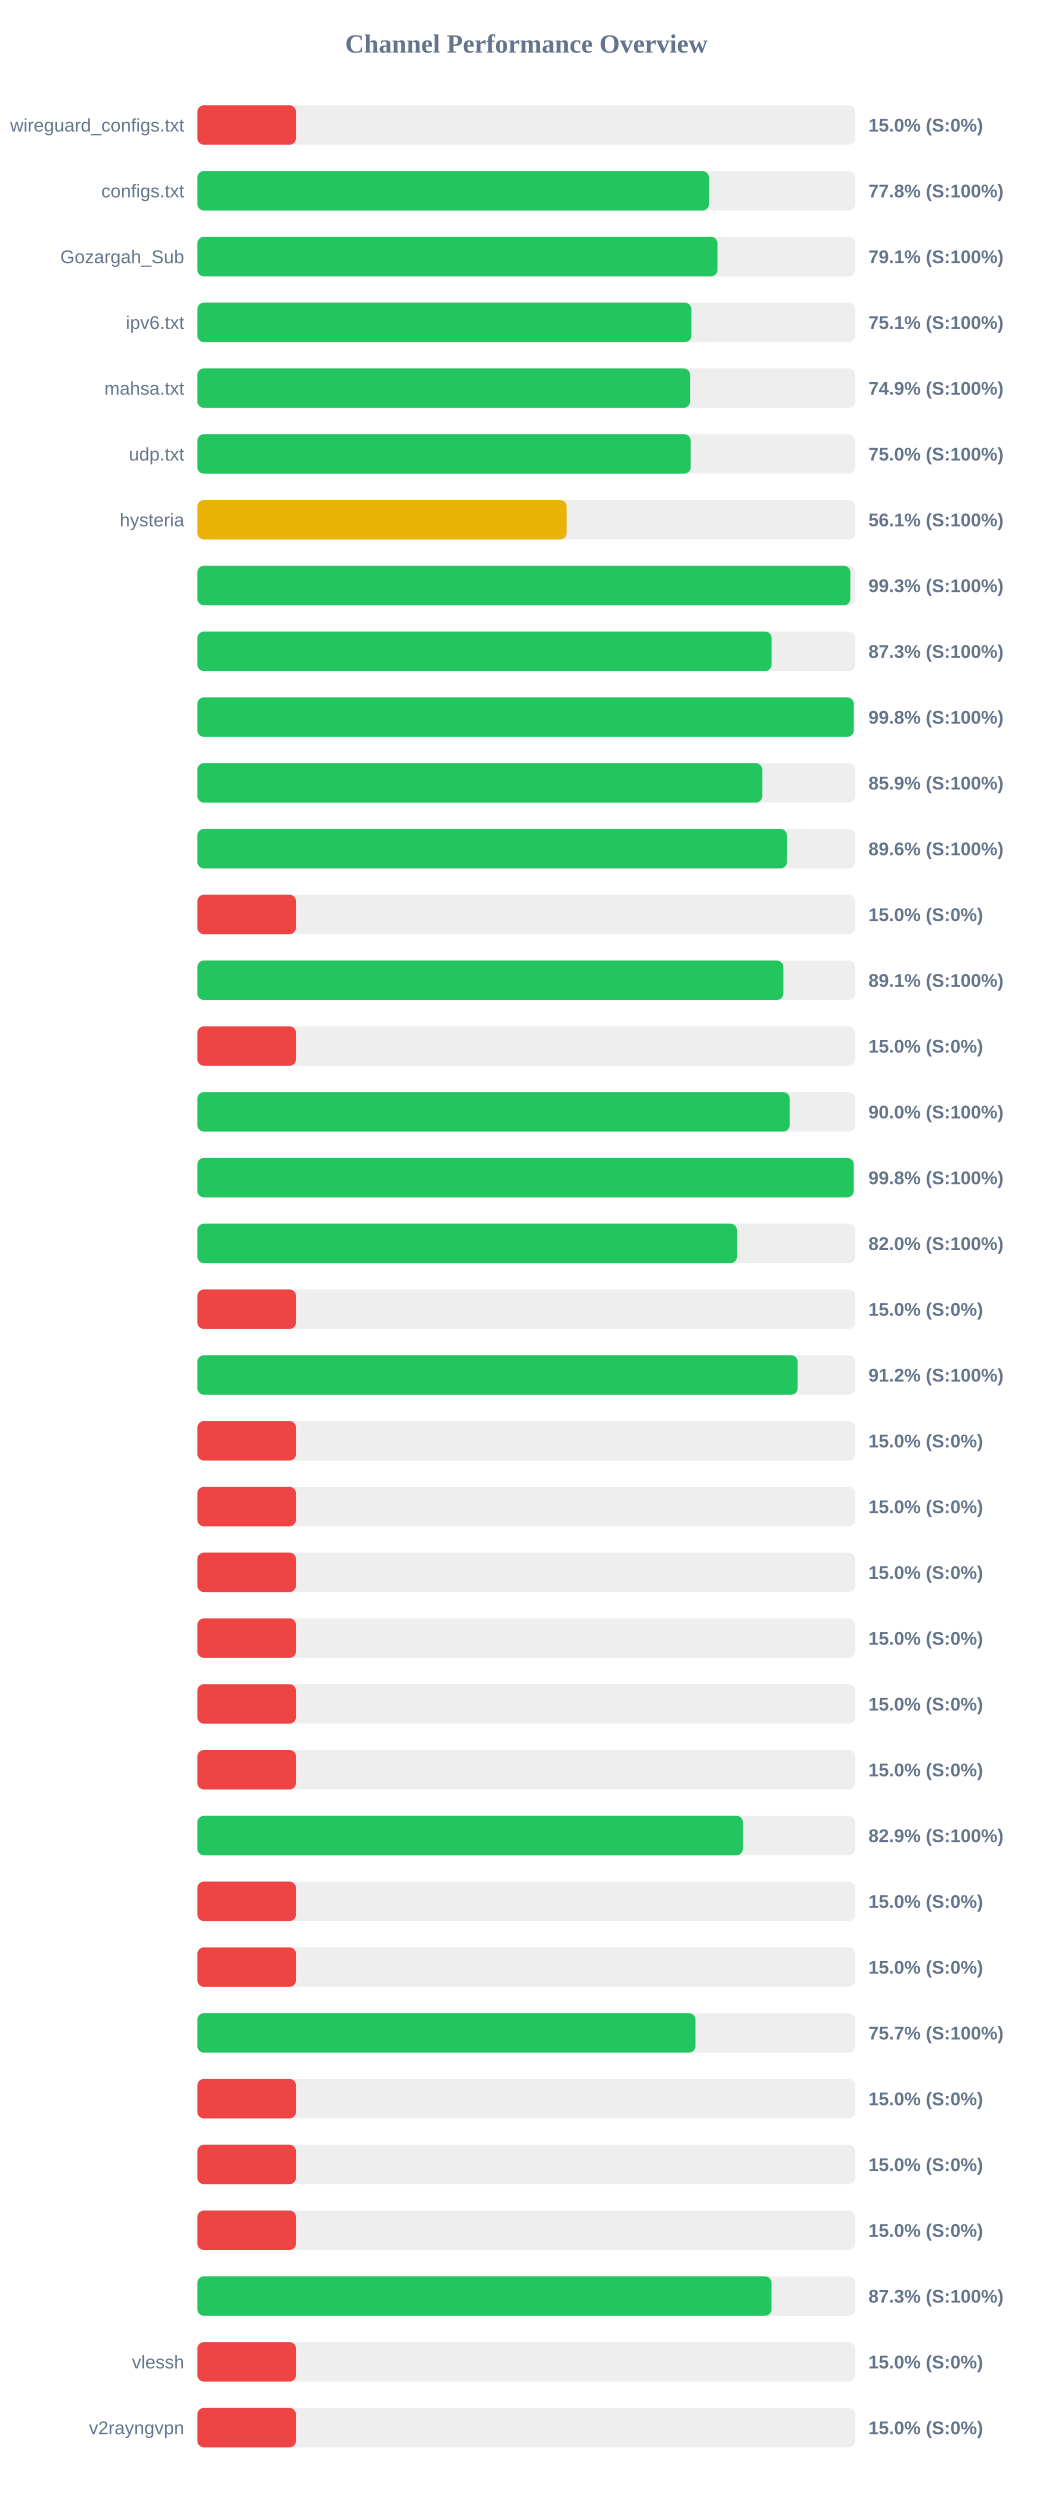
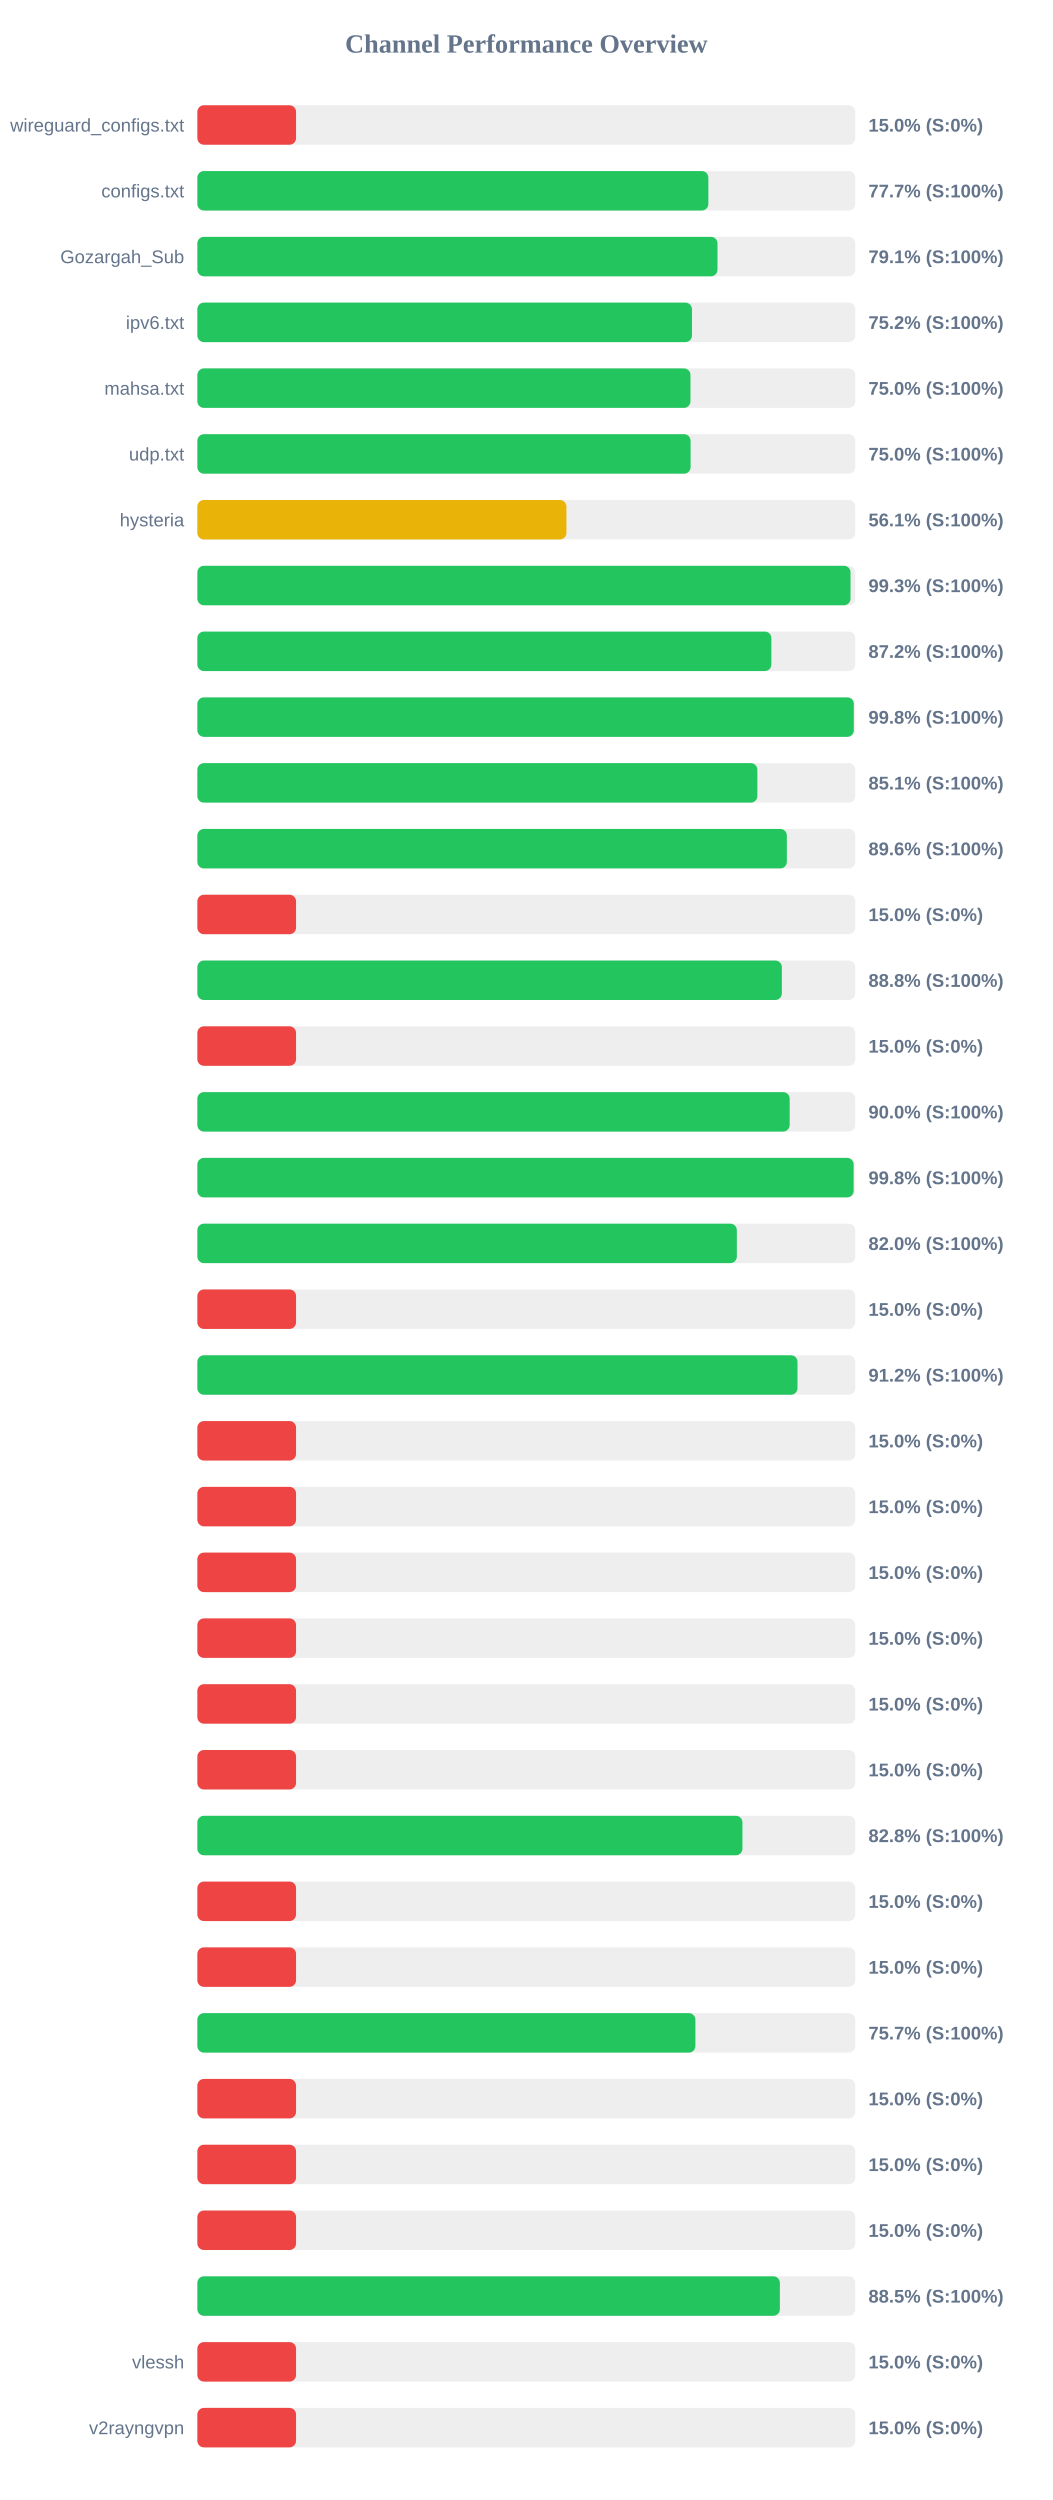
<svg xmlns="http://www.w3.org/2000/svg" width="800" height="1900" version="1.1">
  <style>
        .row { font: 14px Arial; fill: #64748b; }
        .score { font: bold 14px Arial; fill: #64748b; }
    </style>
  <text x="400" y="40" text-anchor="middle" font-size="20px" font-weight="bold" fill="#64748b">Channel Performance Overview</text>
  <rect x="150" y="80" width="500" height="30" fill="#eee" rx="5" />
  <rect x="150" y="80" width="75.0" height="30" fill="#ef4444" rx="5" />
  <text x="140" y="100" text-anchor="end" class="row">wireguard_configs.txt</text>
  <text x="660" y="100" text-anchor="start" class="score">15.0% (S:0%)</text>
  <rect x="150" y="130" width="500" height="30" fill="#eee" rx="5" />
-   <rect x="150" y="130" width="388.85" height="30" fill="#22c55e" rx="5" />
+   <rect x="150" y="130" width="388.35" height="30" fill="#22c55e" rx="5" />
  <text x="140" y="150" text-anchor="end" class="row">configs.txt</text>
-   <text x="660" y="150" text-anchor="start" class="score">77.8% (S:100%)</text>
+   <text x="660" y="150" text-anchor="start" class="score">77.7% (S:100%)</text>
  <rect x="150" y="180" width="500" height="30" fill="#eee" rx="5" />
  <rect x="150" y="180" width="395.3" height="30" fill="#22c55e" rx="5" />
  <text x="140" y="200" text-anchor="end" class="row">Gozargah_Sub</text>
  <text x="660" y="200" text-anchor="start" class="score">79.1% (S:100%)</text>
  <rect x="150" y="230" width="500" height="30" fill="#eee" rx="5" />
-   <rect x="150" y="230" width="375.45" height="30" fill="#22c55e" rx="5" />
+   <rect x="150" y="230" width="375.9" height="30" fill="#22c55e" rx="5" />
  <text x="140" y="250" text-anchor="end" class="row">ipv6.txt</text>
-   <text x="660" y="250" text-anchor="start" class="score">75.1% (S:100%)</text>
+   <text x="660" y="250" text-anchor="start" class="score">75.2% (S:100%)</text>
  <rect x="150" y="280" width="500" height="30" fill="#eee" rx="5" />
-   <rect x="150" y="280" width="374.5" height="30" fill="#22c55e" rx="5" />
+   <rect x="150" y="280" width="374.75" height="30" fill="#22c55e" rx="5" />
  <text x="140" y="300" text-anchor="end" class="row">mahsa.txt</text>
-   <text x="660" y="300" text-anchor="start" class="score">74.9% (S:100%)</text>
+   <text x="660" y="300" text-anchor="start" class="score">75.0% (S:100%)</text>
  <rect x="150" y="330" width="500" height="30" fill="#eee" rx="5" />
-   <rect x="150" y="330" width="374.95" height="30" fill="#22c55e" rx="5" />
+   <rect x="150" y="330" width="374.85" height="30" fill="#22c55e" rx="5" />
  <text x="140" y="350" text-anchor="end" class="row">udp.txt</text>
  <text x="660" y="350" text-anchor="start" class="score">75.0% (S:100%)</text>
  <rect x="150" y="380" width="500" height="30" fill="#eee" rx="5" />
-   <rect x="150" y="380" width="280.65" height="30" fill="#eab308" rx="5" />
+   <rect x="150" y="380" width="280.5" height="30" fill="#eab308" rx="5" />
  <text x="140" y="400" text-anchor="end" class="row">hysteria</text>
  <text x="660" y="400" text-anchor="start" class="score">56.1% (S:100%)</text>
  <rect x="150" y="430" width="500" height="30" fill="#eee" rx="5" />
-   <rect x="150" y="430" width="496.3" height="30" fill="#22c55e" rx="5" />
+   <rect x="150" y="430" width="496.4" height="30" fill="#22c55e" rx="5" />
  <text x="140" y="450" text-anchor="end" class="row" />
  <text x="660" y="450" text-anchor="start" class="score">99.3% (S:100%)</text>
  <rect x="150" y="480" width="500" height="30" fill="#eee" rx="5" />
-   <rect x="150" y="480" width="436.45" height="30" fill="#22c55e" rx="5" />
+   <rect x="150" y="480" width="436.25" height="30" fill="#22c55e" rx="5" />
  <text x="140" y="500" text-anchor="end" class="row" />
-   <text x="660" y="500" text-anchor="start" class="score">87.3% (S:100%)</text>
+   <text x="660" y="500" text-anchor="start" class="score">87.2% (S:100%)</text>
  <rect x="150" y="530" width="500" height="30" fill="#eee" rx="5" />
-   <rect x="150" y="530" width="498.85" height="30" fill="#22c55e" rx="5" />
+   <rect x="150" y="530" width="498.9" height="30" fill="#22c55e" rx="5" />
  <text x="140" y="550" text-anchor="end" class="row" />
  <text x="660" y="550" text-anchor="start" class="score">99.8% (S:100%)</text>
  <rect x="150" y="580" width="500" height="30" fill="#eee" rx="5" />
-   <rect x="150" y="580" width="429.35" height="30" fill="#22c55e" rx="5" />
+   <rect x="150" y="580" width="425.6" height="30" fill="#22c55e" rx="5" />
  <text x="140" y="600" text-anchor="end" class="row" />
-   <text x="660" y="600" text-anchor="start" class="score">85.9% (S:100%)</text>
+   <text x="660" y="600" text-anchor="start" class="score">85.1% (S:100%)</text>
  <rect x="150" y="630" width="500" height="30" fill="#eee" rx="5" />
-   <rect x="150" y="630" width="448.1" height="30" fill="#22c55e" rx="5" />
+   <rect x="150" y="630" width="448.0" height="30" fill="#22c55e" rx="5" />
  <text x="140" y="650" text-anchor="end" class="row" />
  <text x="660" y="650" text-anchor="start" class="score">89.6% (S:100%)</text>
  <rect x="150" y="680" width="500" height="30" fill="#eee" rx="5" />
  <rect x="150" y="680" width="75.0" height="30" fill="#ef4444" rx="5" />
  <text x="140" y="700" text-anchor="end" class="row" />
  <text x="660" y="700" text-anchor="start" class="score">15.0% (S:0%)</text>
  <rect x="150" y="730" width="500" height="30" fill="#eee" rx="5" />
-   <rect x="150" y="730" width="445.35" height="30" fill="#22c55e" rx="5" />
+   <rect x="150" y="730" width="444.2" height="30" fill="#22c55e" rx="5" />
  <text x="140" y="750" text-anchor="end" class="row" />
-   <text x="660" y="750" text-anchor="start" class="score">89.1% (S:100%)</text>
+   <text x="660" y="750" text-anchor="start" class="score">88.8% (S:100%)</text>
  <rect x="150" y="780" width="500" height="30" fill="#eee" rx="5" />
  <rect x="150" y="780" width="75.0" height="30" fill="#ef4444" rx="5" />
  <text x="140" y="800" text-anchor="end" class="row" />
  <text x="660" y="800" text-anchor="start" class="score">15.0% (S:0%)</text>
  <rect x="150" y="830" width="500" height="30" fill="#eee" rx="5" />
-   <rect x="150" y="830" width="450.2" height="30" fill="#22c55e" rx="5" />
+   <rect x="150" y="830" width="450.15" height="30" fill="#22c55e" rx="5" />
  <text x="140" y="850" text-anchor="end" class="row" />
  <text x="660" y="850" text-anchor="start" class="score">90.0% (S:100%)</text>
  <rect x="150" y="880" width="500" height="30" fill="#eee" rx="5" />
-   <rect x="150" y="880" width="498.8" height="30" fill="#22c55e" rx="5" />
+   <rect x="150" y="880" width="498.75" height="30" fill="#22c55e" rx="5" />
  <text x="140" y="900" text-anchor="end" class="row" />
  <text x="660" y="900" text-anchor="start" class="score">99.8% (S:100%)</text>
  <rect x="150" y="930" width="500" height="30" fill="#eee" rx="5" />
-   <rect x="150" y="930" width="410.15" height="30" fill="#22c55e" rx="5" />
+   <rect x="150" y="930" width="410.0" height="30" fill="#22c55e" rx="5" />
  <text x="140" y="950" text-anchor="end" class="row" />
  <text x="660" y="950" text-anchor="start" class="score">82.0% (S:100%)</text>
  <rect x="150" y="980" width="500" height="30" fill="#eee" rx="5" />
  <rect x="150" y="980" width="75.0" height="30" fill="#ef4444" rx="5" />
  <text x="140" y="1000" text-anchor="end" class="row" />
  <text x="660" y="1000" text-anchor="start" class="score">15.0% (S:0%)</text>
  <rect x="150" y="1030" width="500" height="30" fill="#eee" rx="5" />
-   <rect x="150" y="1030" width="456.2" height="30" fill="#22c55e" rx="5" />
+   <rect x="150" y="1030" width="456.1" height="30" fill="#22c55e" rx="5" />
  <text x="140" y="1050" text-anchor="end" class="row" />
  <text x="660" y="1050" text-anchor="start" class="score">91.2% (S:100%)</text>
  <rect x="150" y="1080" width="500" height="30" fill="#eee" rx="5" />
  <rect x="150" y="1080" width="75.0" height="30" fill="#ef4444" rx="5" />
  <text x="140" y="1100" text-anchor="end" class="row" />
  <text x="660" y="1100" text-anchor="start" class="score">15.0% (S:0%)</text>
  <rect x="150" y="1130" width="500" height="30" fill="#eee" rx="5" />
  <rect x="150" y="1130" width="75.0" height="30" fill="#ef4444" rx="5" />
  <text x="140" y="1150" text-anchor="end" class="row" />
  <text x="660" y="1150" text-anchor="start" class="score">15.0% (S:0%)</text>
  <rect x="150" y="1180" width="500" height="30" fill="#eee" rx="5" />
  <rect x="150" y="1180" width="75.0" height="30" fill="#ef4444" rx="5" />
  <text x="140" y="1200" text-anchor="end" class="row" />
  <text x="660" y="1200" text-anchor="start" class="score">15.0% (S:0%)</text>
  <rect x="150" y="1230" width="500" height="30" fill="#eee" rx="5" />
  <rect x="150" y="1230" width="75.0" height="30" fill="#ef4444" rx="5" />
  <text x="140" y="1250" text-anchor="end" class="row" />
  <text x="660" y="1250" text-anchor="start" class="score">15.0% (S:0%)</text>
  <rect x="150" y="1280" width="500" height="30" fill="#eee" rx="5" />
  <rect x="150" y="1280" width="75.0" height="30" fill="#ef4444" rx="5" />
  <text x="140" y="1300" text-anchor="end" class="row" />
  <text x="660" y="1300" text-anchor="start" class="score">15.0% (S:0%)</text>
  <rect x="150" y="1330" width="500" height="30" fill="#eee" rx="5" />
  <rect x="150" y="1330" width="75.0" height="30" fill="#ef4444" rx="5" />
  <text x="140" y="1350" text-anchor="end" class="row" />
  <text x="660" y="1350" text-anchor="start" class="score">15.0% (S:0%)</text>
  <rect x="150" y="1380" width="500" height="30" fill="#eee" rx="5" />
-   <rect x="150" y="1380" width="414.65" height="30" fill="#22c55e" rx="5" />
+   <rect x="150" y="1380" width="414.25" height="30" fill="#22c55e" rx="5" />
  <text x="140" y="1400" text-anchor="end" class="row" />
-   <text x="660" y="1400" text-anchor="start" class="score">82.9% (S:100%)</text>
+   <text x="660" y="1400" text-anchor="start" class="score">82.8% (S:100%)</text>
  <rect x="150" y="1430" width="500" height="30" fill="#eee" rx="5" />
  <rect x="150" y="1430" width="75.0" height="30" fill="#ef4444" rx="5" />
  <text x="140" y="1450" text-anchor="end" class="row" />
  <text x="660" y="1450" text-anchor="start" class="score">15.0% (S:0%)</text>
  <rect x="150" y="1480" width="500" height="30" fill="#eee" rx="5" />
  <rect x="150" y="1480" width="75.0" height="30" fill="#ef4444" rx="5" />
  <text x="140" y="1500" text-anchor="end" class="row" />
  <text x="660" y="1500" text-anchor="start" class="score">15.0% (S:0%)</text>
  <rect x="150" y="1530" width="500" height="30" fill="#eee" rx="5" />
-   <rect x="150" y="1530" width="378.55" height="30" fill="#22c55e" rx="5" />
+   <rect x="150" y="1530" width="378.5" height="30" fill="#22c55e" rx="5" />
  <text x="140" y="1550" text-anchor="end" class="row" />
  <text x="660" y="1550" text-anchor="start" class="score">75.7% (S:100%)</text>
  <rect x="150" y="1580" width="500" height="30" fill="#eee" rx="5" />
  <rect x="150" y="1580" width="75.0" height="30" fill="#ef4444" rx="5" />
  <text x="140" y="1600" text-anchor="end" class="row" />
  <text x="660" y="1600" text-anchor="start" class="score">15.0% (S:0%)</text>
  <rect x="150" y="1630" width="500" height="30" fill="#eee" rx="5" />
  <rect x="150" y="1630" width="75.0" height="30" fill="#ef4444" rx="5" />
  <text x="140" y="1650" text-anchor="end" class="row" />
  <text x="660" y="1650" text-anchor="start" class="score">15.0% (S:0%)</text>
  <rect x="150" y="1680" width="500" height="30" fill="#eee" rx="5" />
  <rect x="150" y="1680" width="75.0" height="30" fill="#ef4444" rx="5" />
  <text x="140" y="1700" text-anchor="end" class="row" />
  <text x="660" y="1700" text-anchor="start" class="score">15.0% (S:0%)</text>
  <rect x="150" y="1730" width="500" height="30" fill="#eee" rx="5" />
-   <rect x="150" y="1730" width="436.35" height="30" fill="#22c55e" rx="5" />
+   <rect x="150" y="1730" width="442.7" height="30" fill="#22c55e" rx="5" />
  <text x="140" y="1750" text-anchor="end" class="row" />
-   <text x="660" y="1750" text-anchor="start" class="score">87.3% (S:100%)</text>
+   <text x="660" y="1750" text-anchor="start" class="score">88.5% (S:100%)</text>
  <rect x="150" y="1780" width="500" height="30" fill="#eee" rx="5" />
  <rect x="150" y="1780" width="75.0" height="30" fill="#ef4444" rx="5" />
  <text x="140" y="1800" text-anchor="end" class="row">vlessh</text>
  <text x="660" y="1800" text-anchor="start" class="score">15.0% (S:0%)</text>
  <rect x="150" y="1830" width="500" height="30" fill="#eee" rx="5" />
  <rect x="150" y="1830" width="75.0" height="30" fill="#ef4444" rx="5" />
  <text x="140" y="1850" text-anchor="end" class="row">v2rayngvpn</text>
  <text x="660" y="1850" text-anchor="start" class="score">15.0% (S:0%)</text>
</svg>
